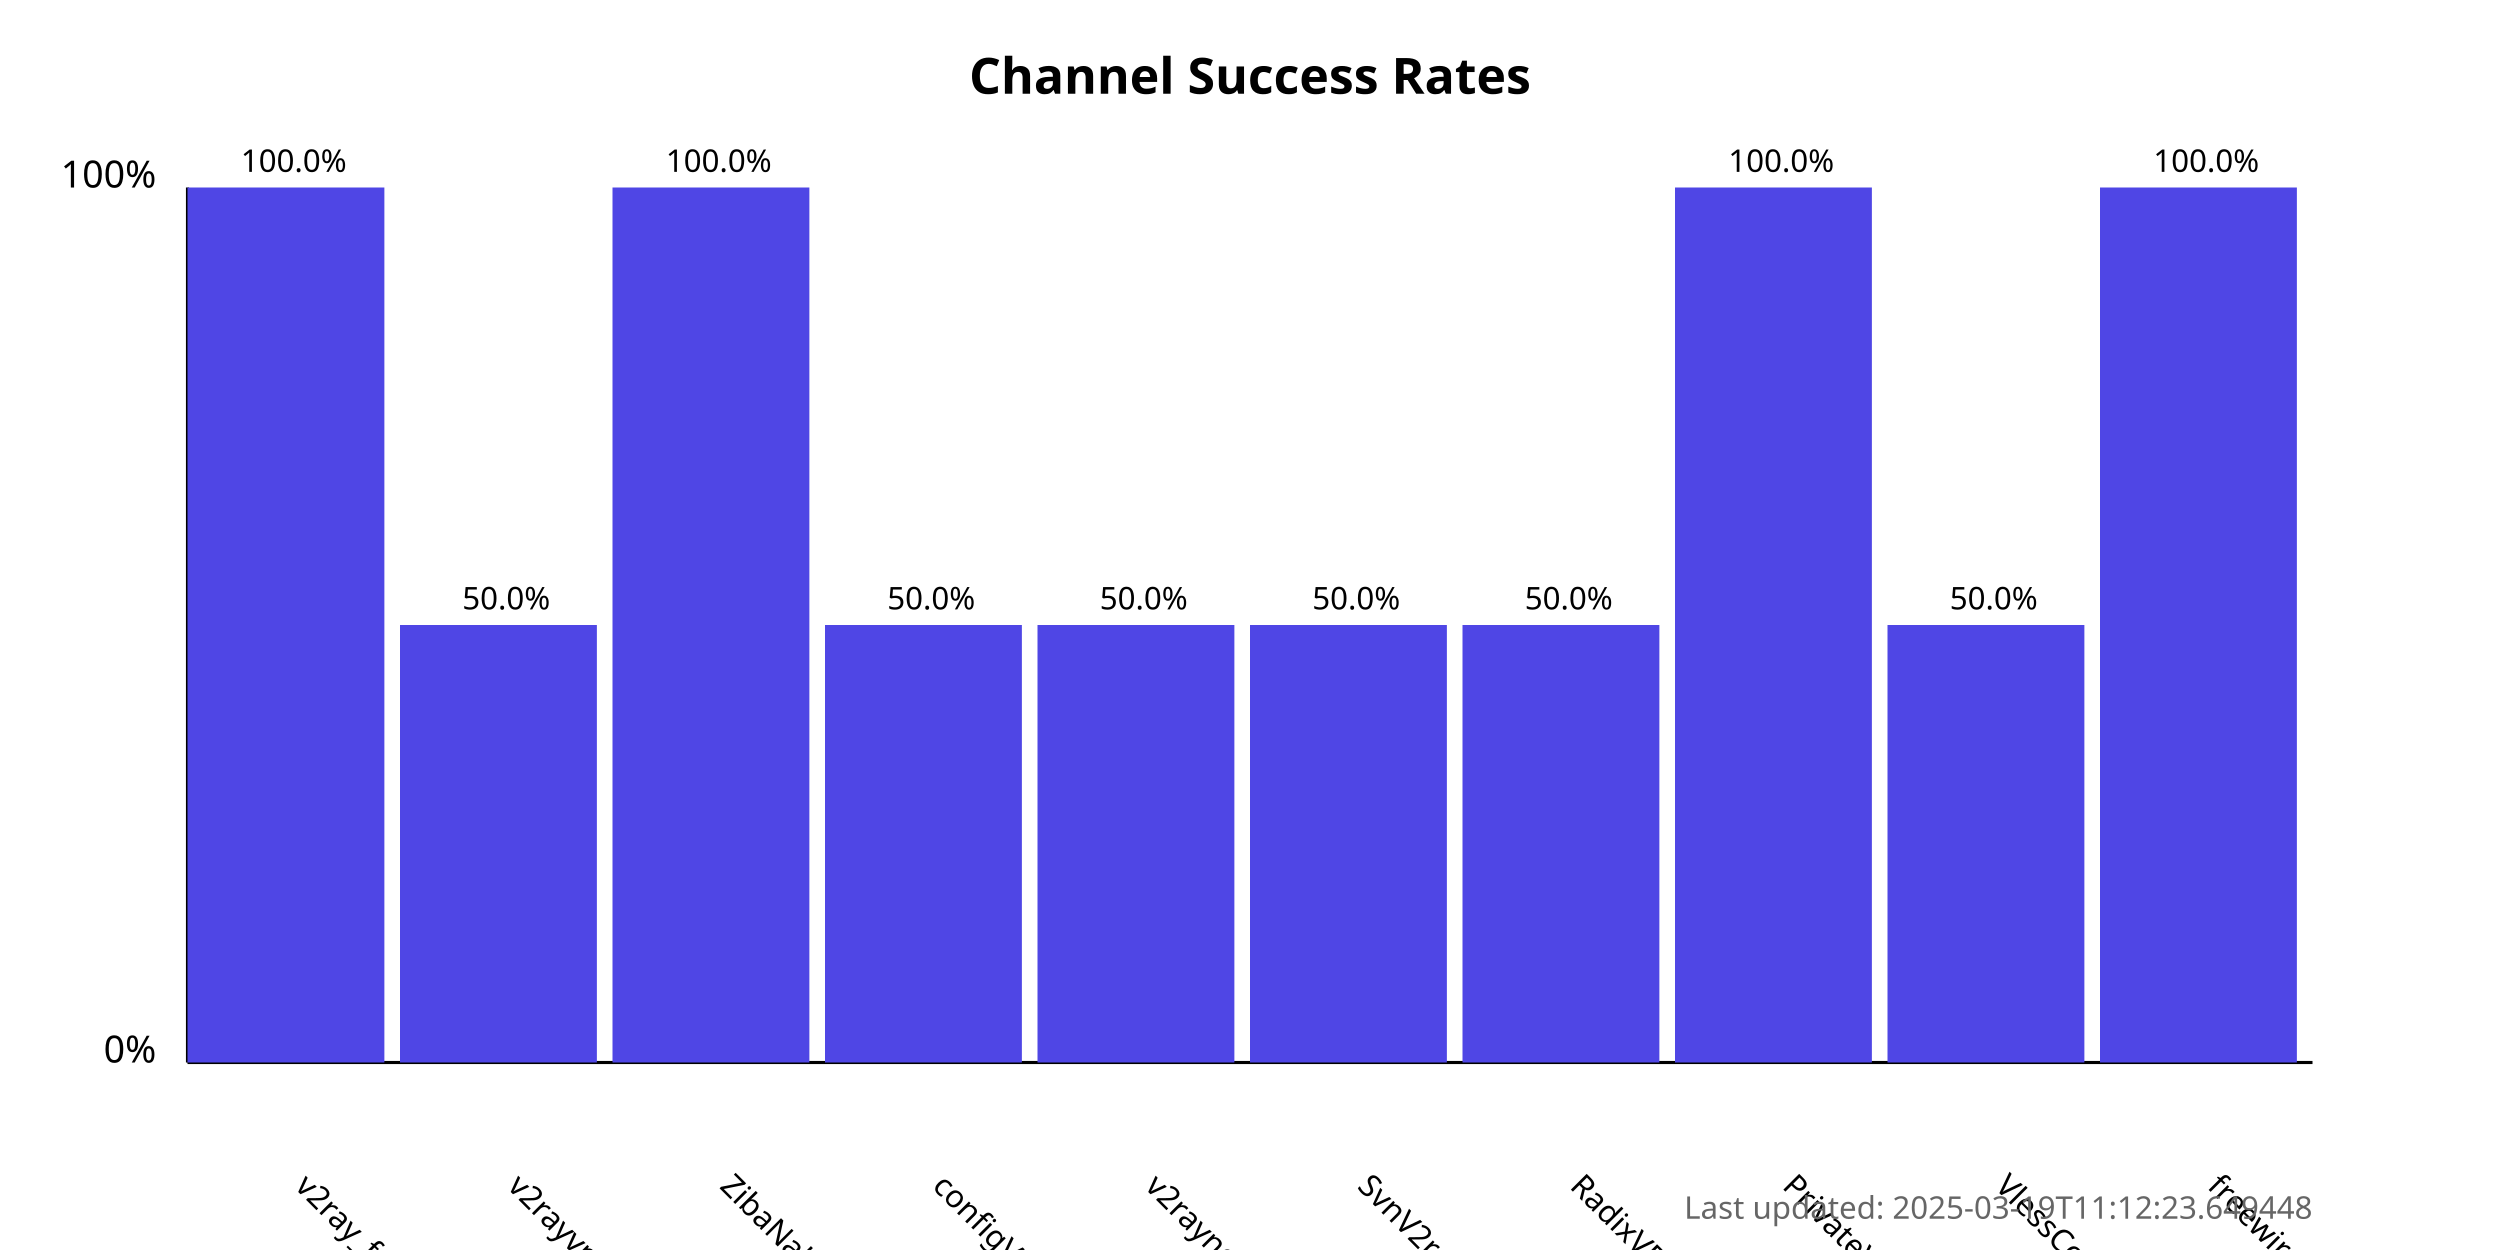
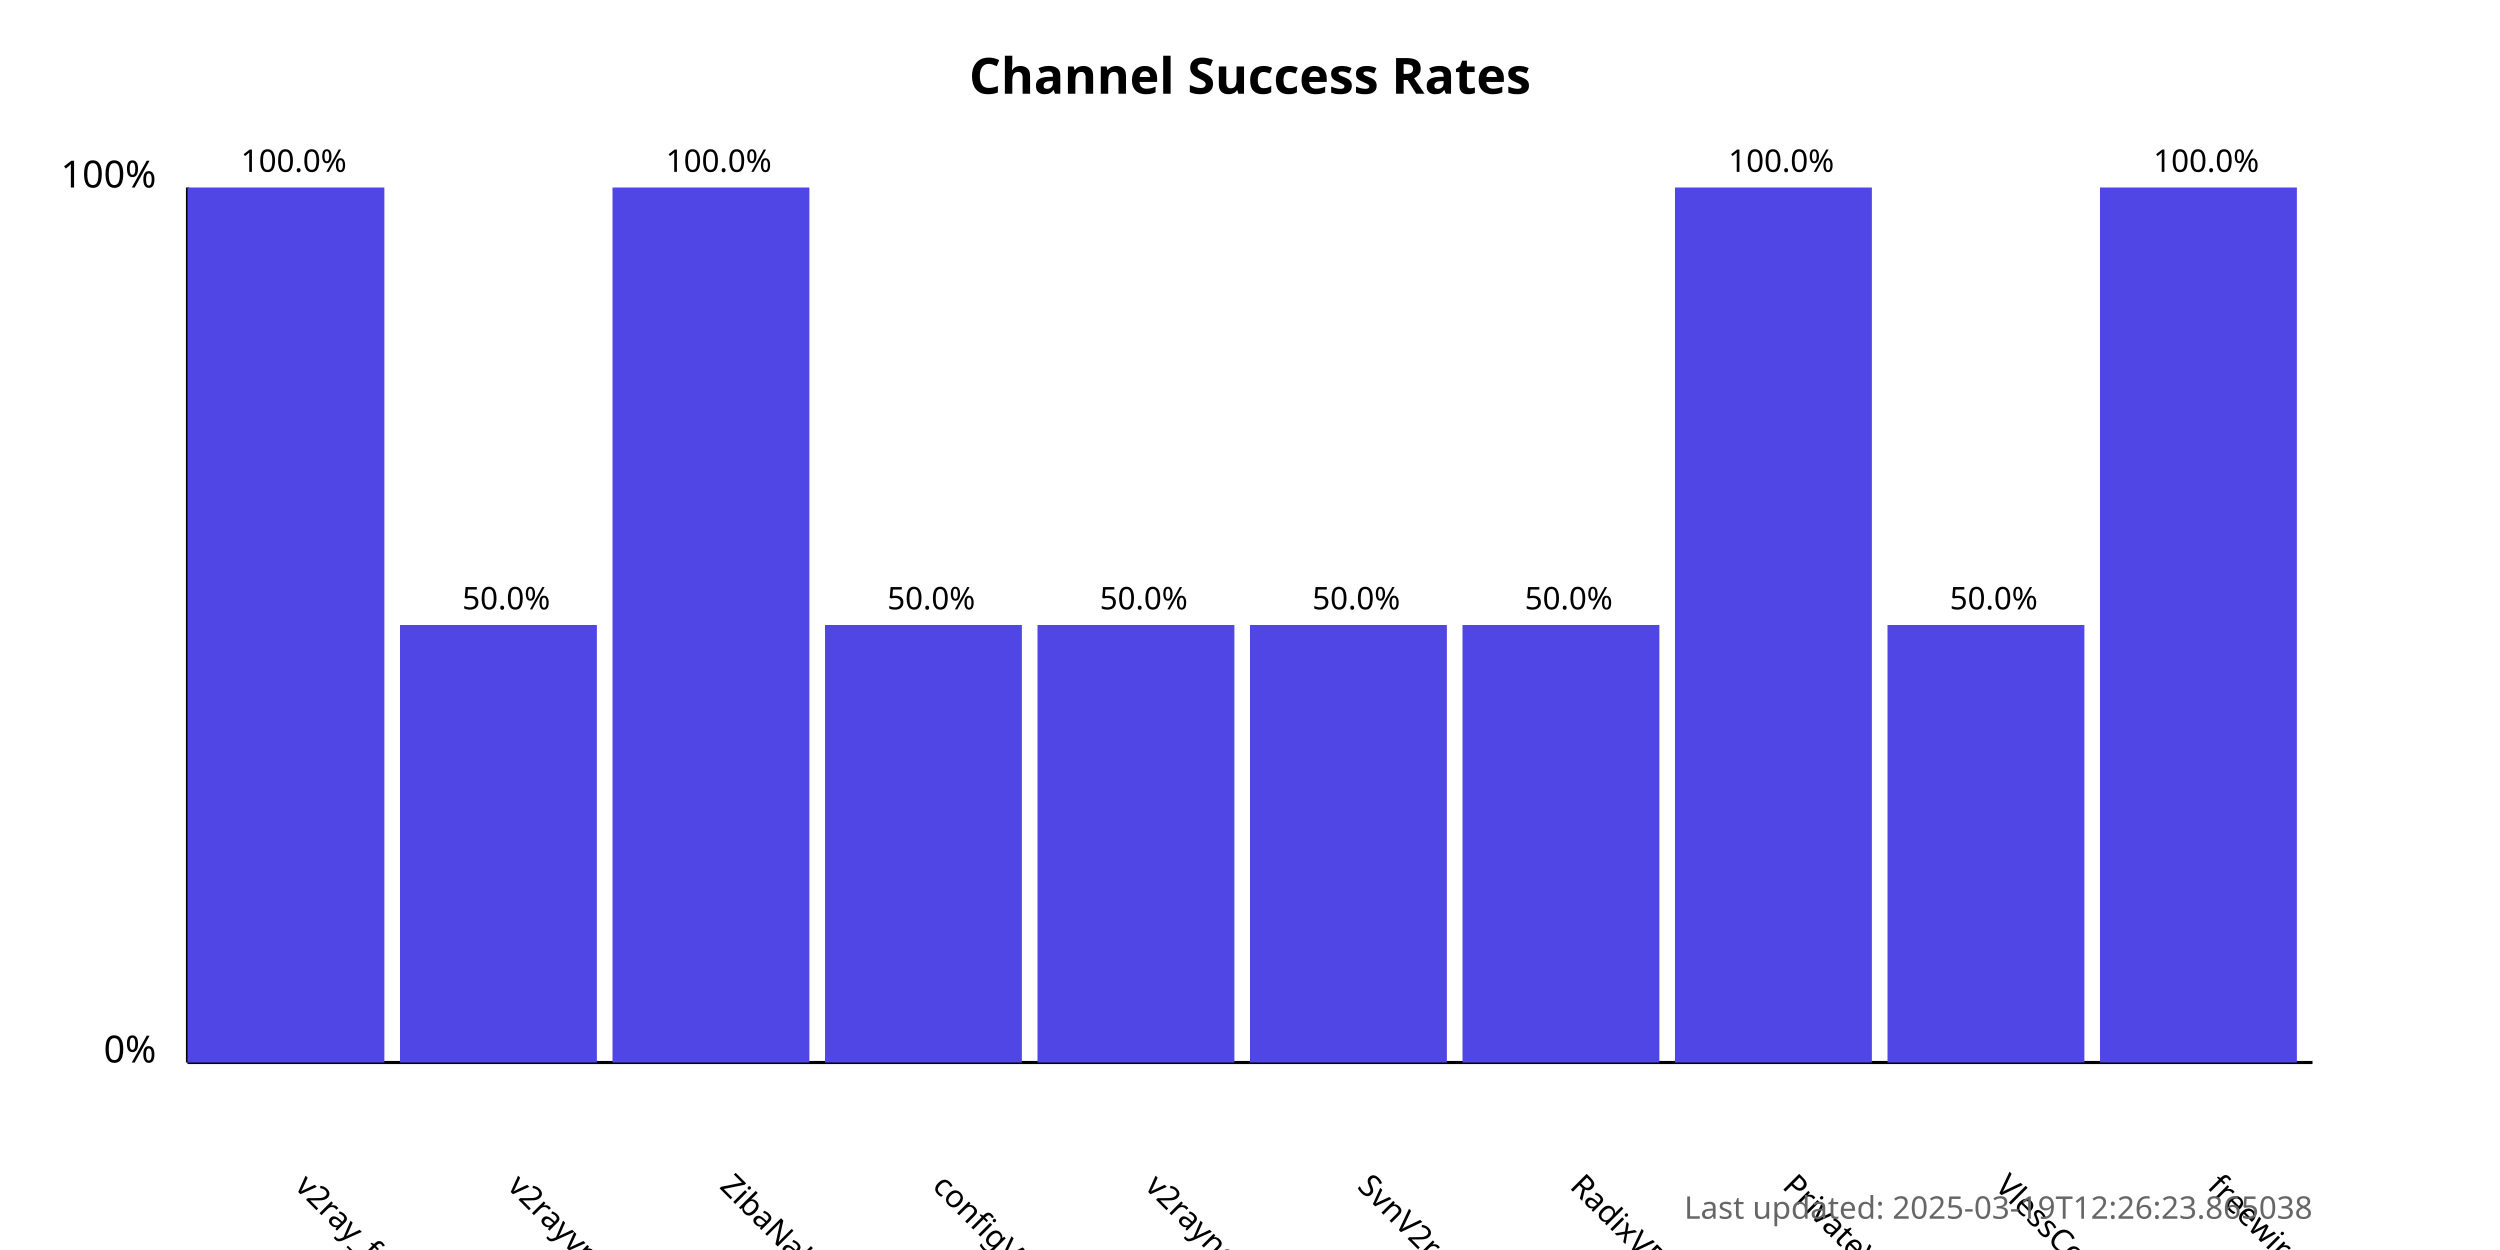
<svg xmlns="http://www.w3.org/2000/svg" width="800" height="400">
  <style>
            .chart-title { font: bold 16px sans-serif; }
            .axis-label { font: 12px sans-serif; }
            .tick-label { font: 10px sans-serif; }
            .bar { fill: #4f46e5; }
            .bar:hover { fill: #6366f1; }
            .timestamp { font: 10px sans-serif; fill: #666; }
        </style>
  <text x="400.0" y="30" text-anchor="middle" class="chart-title">
            Channel Success Rates
        </text>
  <line x1="60" y1="340" x2="60" y2="60" stroke="black" stroke-width="1" />
  <line x1="60" y1="340" x2="740" y2="340" stroke="black" stroke-width="1" />
  <text x="50" y="340" text-anchor="end" class="axis-label">0%</text>
  <text x="50" y="60" text-anchor="end" class="axis-label">100%</text>
  <g>
    <rect x="60" y="60.0" width="63.0" height="280.0" class="bar" />
    <text x="94.0" y="380" transform="rotate(45, 94.0, 380)" text-anchor="start" class="tick-label">
                v2ray_free_conf
            </text>
    <text x="94.0" y="55.0" text-anchor="middle" class="tick-label">
                100.0%
            </text>
  </g>
  <g>
    <rect x="128.0" y="200.0" width="63.0" height="140.0" class="bar" />
    <text x="162.0" y="380" transform="rotate(45, 162.0, 380)" text-anchor="start" class="tick-label">
                v2rayvpno
            </text>
    <text x="162.0" y="195.0" text-anchor="middle" class="tick-label">
                50.0%
            </text>
  </g>
  <g>
    <rect x="196.0" y="60.0" width="63.0" height="280.0" class="bar" />
    <text x="230.0" y="380" transform="rotate(45, 230.0, 380)" text-anchor="start" class="tick-label">
                ZibaNabz
            </text>
    <text x="230.0" y="55.0" text-anchor="middle" class="tick-label">
                100.0%
            </text>
  </g>
  <g>
    <rect x="264.0" y="200.0" width="63.0" height="140.0" class="bar" />
    <text x="298.0" y="380" transform="rotate(45, 298.0, 380)" text-anchor="start" class="tick-label">
                configV2rayForFree
            </text>
    <text x="298.0" y="195.0" text-anchor="middle" class="tick-label">
                50.0%
            </text>
  </g>
  <g>
    <rect x="332.0" y="200.0" width="63.0" height="140.0" class="bar" />
    <text x="366.0" y="380" transform="rotate(45, 366.0, 380)" text-anchor="start" class="tick-label">
                v2rayngvpn
            </text>
    <text x="366.0" y="195.0" text-anchor="middle" class="tick-label">
                50.0%
            </text>
  </g>
  <g>
    <rect x="400.0" y="200.0" width="63.0" height="140.0" class="bar" />
    <text x="434.0" y="380" transform="rotate(45, 434.0, 380)" text-anchor="start" class="tick-label">
                SvnV2ray
            </text>
    <text x="434.0" y="195.0" text-anchor="middle" class="tick-label">
                50.0%
            </text>
  </g>
  <g>
    <rect x="468.0" y="200.0" width="63.0" height="140.0" class="bar" />
    <text x="502.0" y="380" transform="rotate(45, 502.0, 380)" text-anchor="start" class="tick-label">
                RadixVPN
            </text>
    <text x="502.0" y="195.0" text-anchor="middle" class="tick-label">
                50.0%
            </text>
  </g>
  <g>
    <rect x="536.0" y="60.0" width="63.0" height="280.0" class="bar" />
    <text x="570.0" y="380" transform="rotate(45, 570.0, 380)" text-anchor="start" class="tick-label">
                PrivateVPNs
            </text>
    <text x="570.0" y="55.0" text-anchor="middle" class="tick-label">
                100.0%
            </text>
  </g>
  <g>
    <rect x="604.0" y="200.0" width="63.0" height="140.0" class="bar" />
    <text x="638.0" y="380" transform="rotate(45, 638.0, 380)" text-anchor="start" class="tick-label">
                VlessConfig
            </text>
    <text x="638.0" y="195.0" text-anchor="middle" class="tick-label">
                50.0%
            </text>
  </g>
  <g>
    <rect x="672.0" y="60.0" width="63.0" height="280.0" class="bar" />
    <text x="706.0" y="380" transform="rotate(45, 706.0, 380)" text-anchor="start" class="tick-label">
                freewireguard
            </text>
    <text x="706.0" y="55.0" text-anchor="middle" class="tick-label">
                100.0%
            </text>
  </g>
  <text x="740" y="390" text-anchor="end" class="timestamp">
-             Last updated: 2025-03-19T11:12:23.649448
+             Last updated: 2025-03-19T12:26:23.865038
        </text>
</svg>
